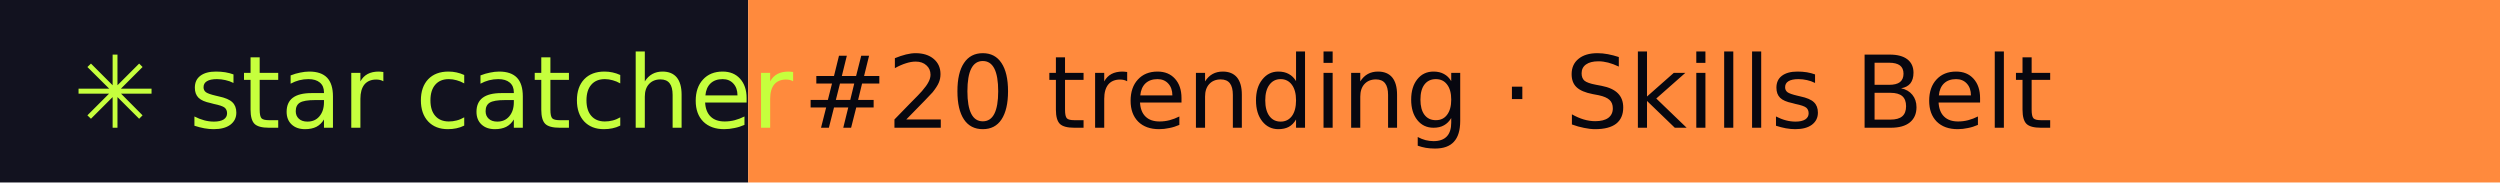
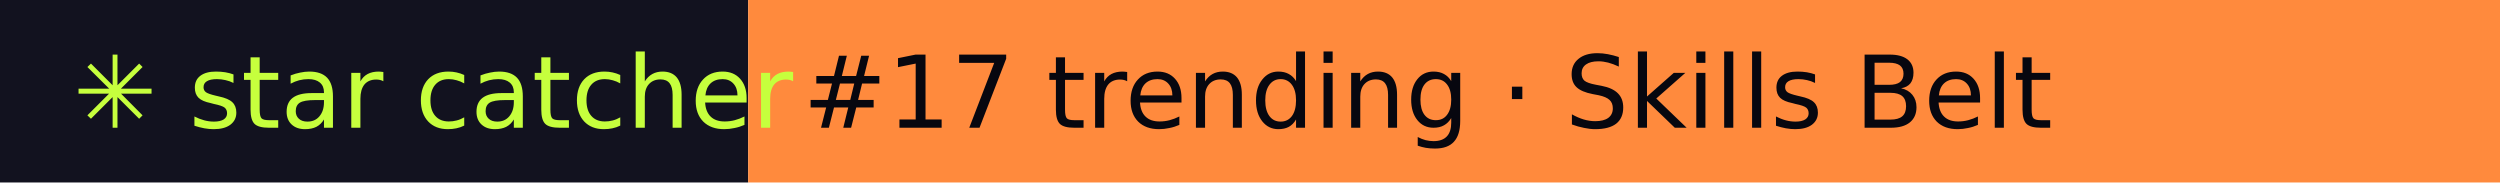
- <svg xmlns="http://www.w3.org/2000/svg" width="274" height="20" role="img" aria-label="star catcher: #20 trending · Skills Belt">
+ <svg xmlns="http://www.w3.org/2000/svg" width="274" height="20" role="img" aria-label="star catcher: #17 trending · Skills Belt">
  <rect width="82" height="20" fill="#12121F" />
  <rect x="82" width="192" height="20" fill="#FF8A3D" />
  <g font-family="Verdana,DejaVu Sans,sans-serif" font-size="11">
    <text x="8" y="14" fill="#C6FF3D">✳ star catcher</text>
-     <text x="88" y="14" fill="#07070F">#20 trending · Skills Belt</text>
+     <text x="88" y="14" fill="#07070F">#17 trending · Skills Belt</text>
  </g>
</svg>
